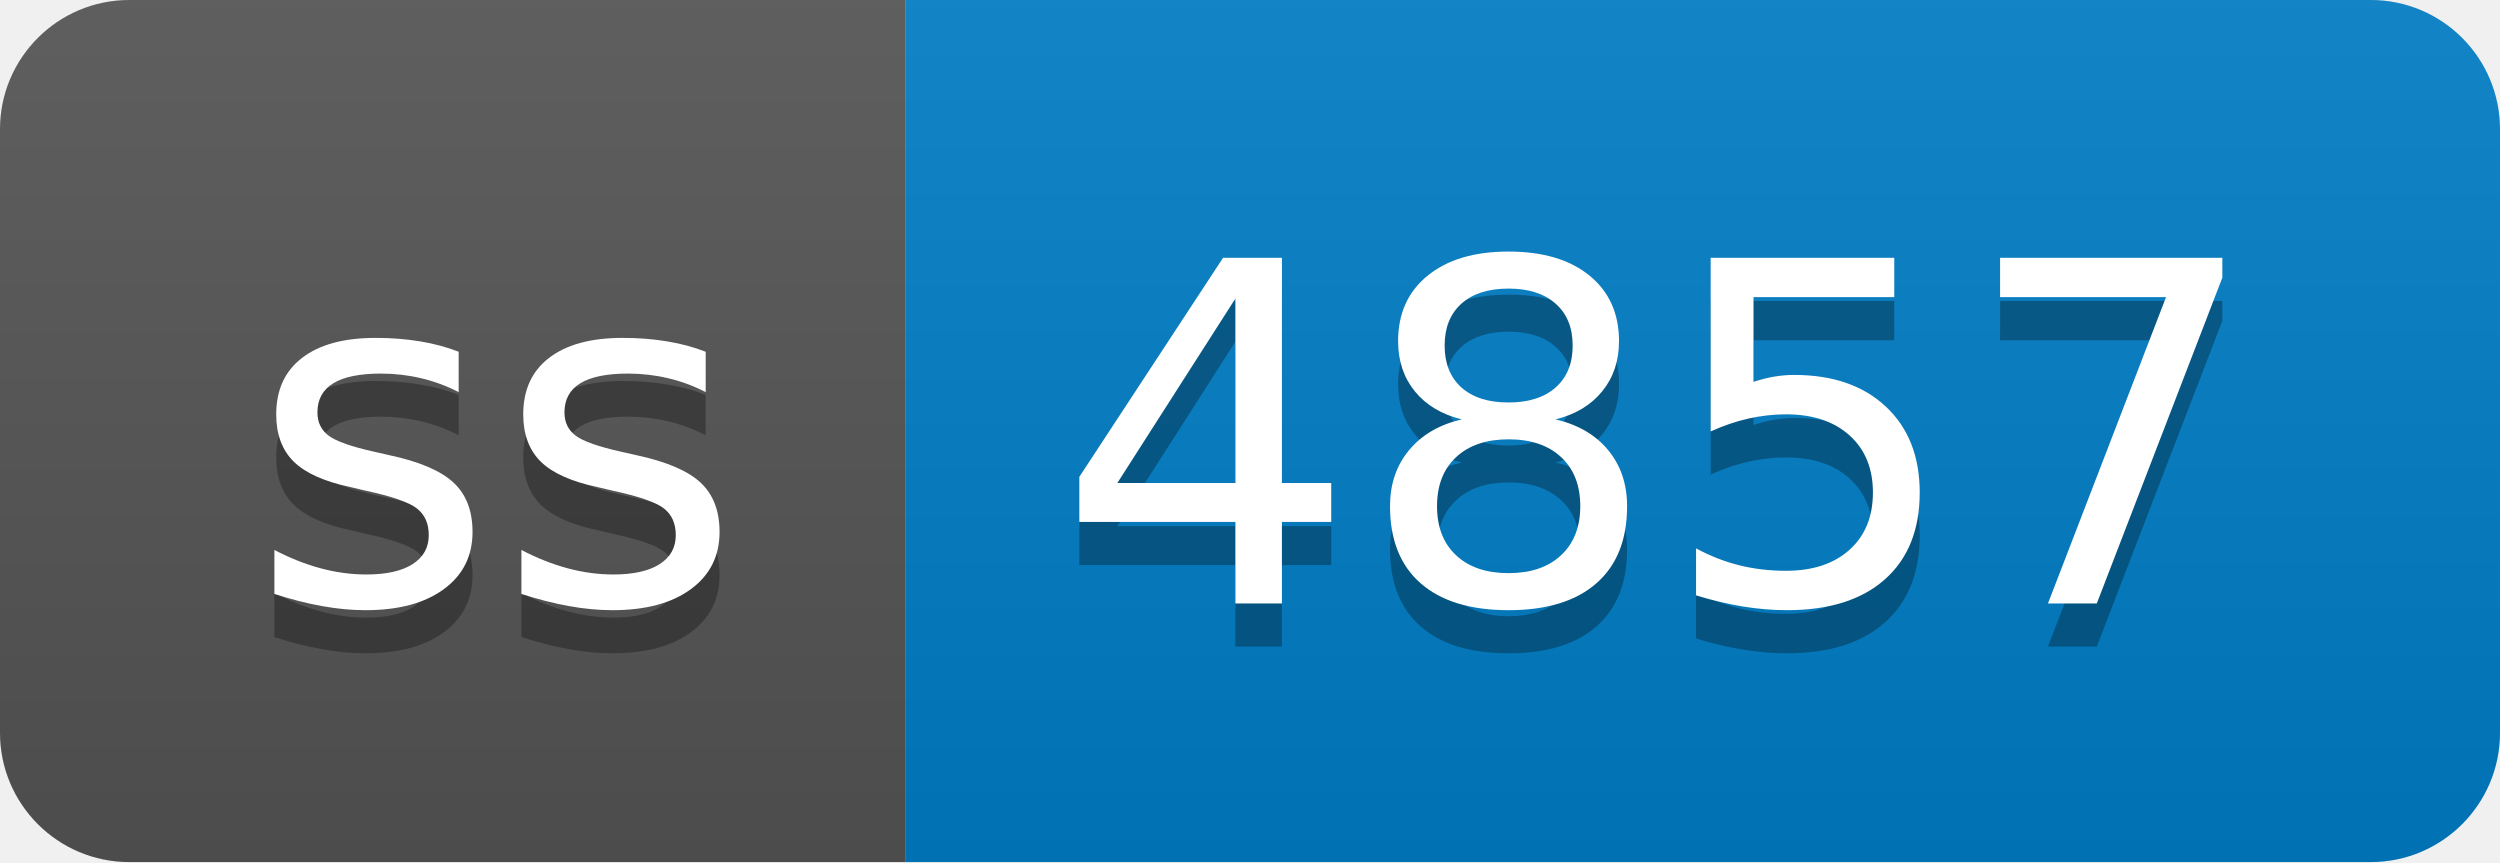
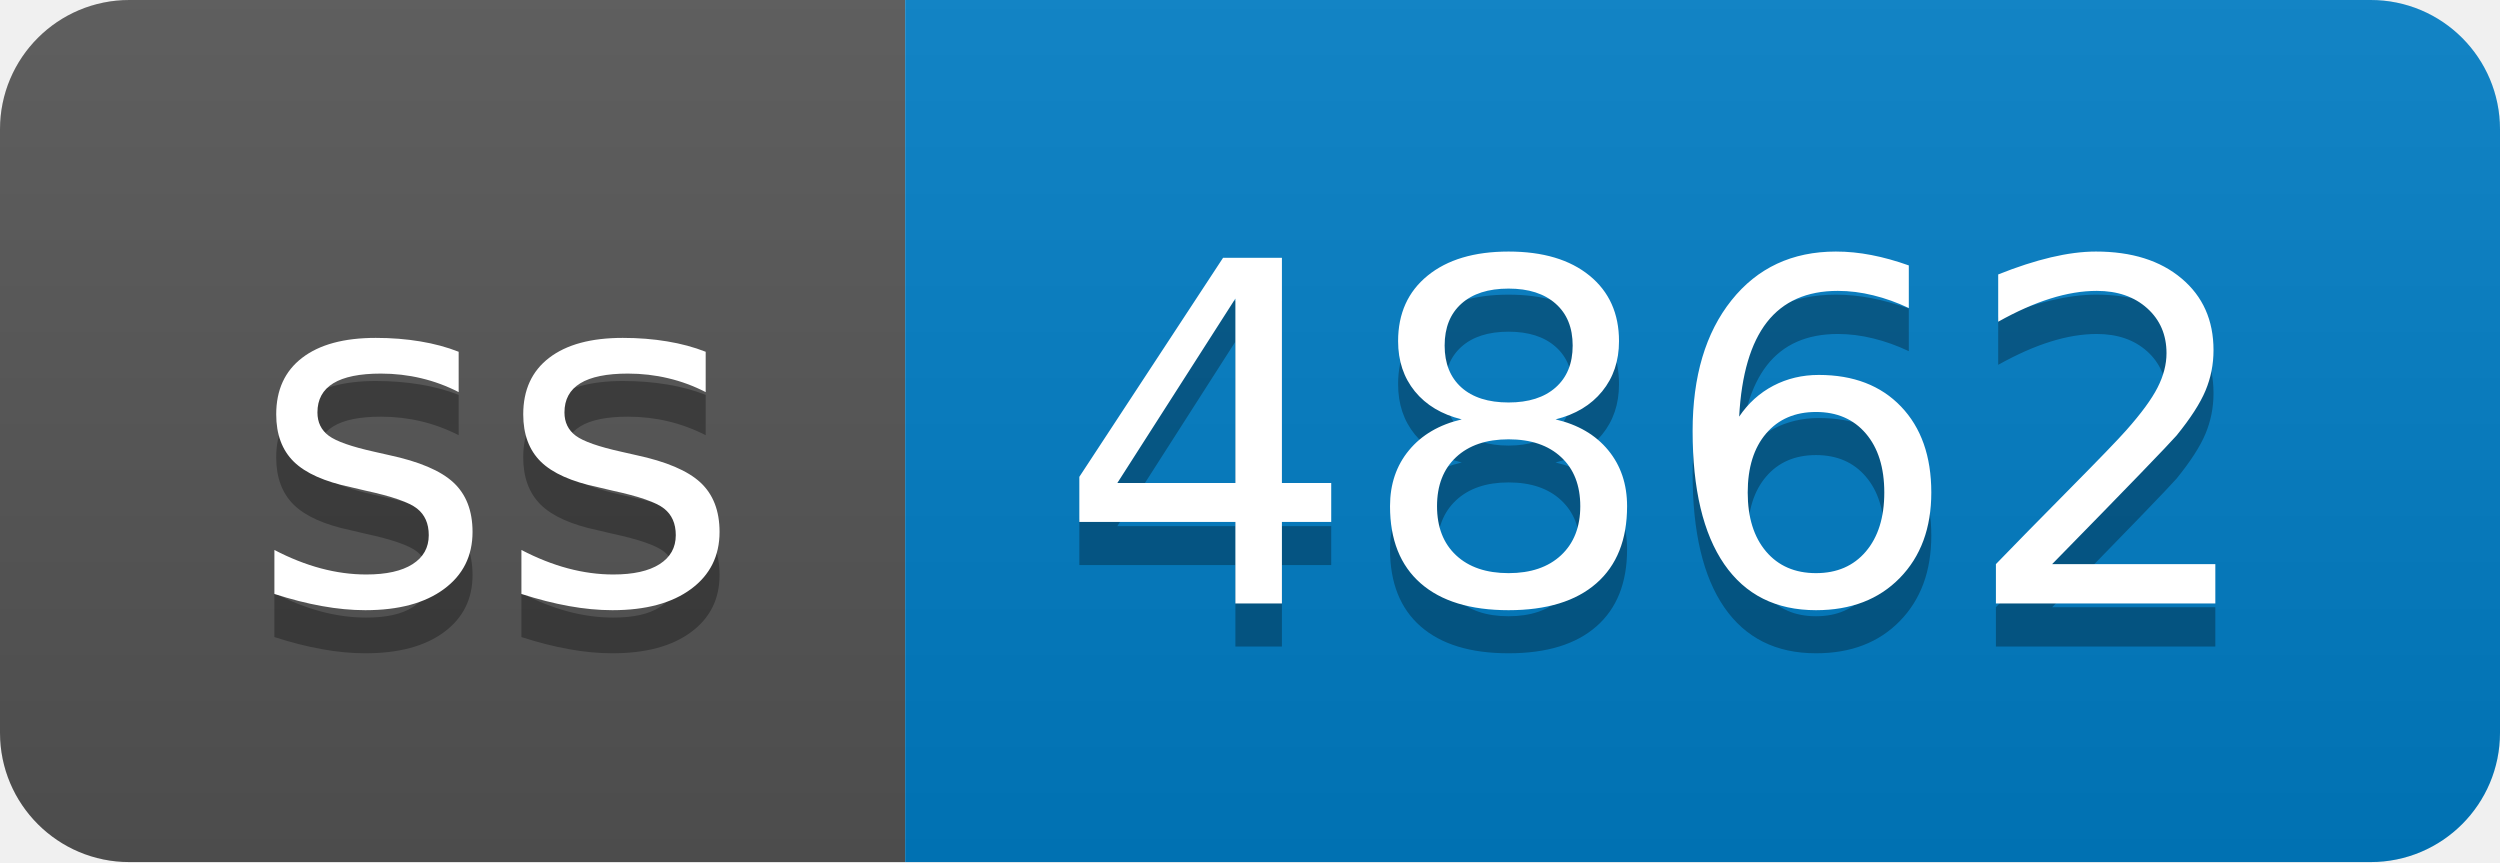
- <svg xmlns="http://www.w3.org/2000/svg" width="58" height="20" role="img" aria-label="ss: 4857">
+ <svg xmlns="http://www.w3.org/2000/svg" width="58" height="20" role="img" aria-label="ss: 4862">
  <linearGradient id="s" x2="0" y2="100%">
    <stop offset="0" stop-color="#bbb" stop-opacity=".1" />
    <stop offset="1" stop-opacity=".1" />
  </linearGradient>
  <clipPath id="r">
    <rect width="58" height="20" rx="3" fill="#fff" />
  </clipPath>
  <g clip-path="url(#r)">
    <rect width="21" height="20" fill="#555" />
    <rect x="21" width="37" height="20" fill="#007ec6" />
    <rect width="58" height="20" fill="url(#s)" />
  </g>
  <g fill="#fff" text-anchor="middle" font-family="Verdana,Geneva,DejaVu Sans,sans-serif" text-rendering="geometricPrecision" font-size="110">
    <text aria-hidden="true" x="115" y="150" fill="#010101" fill-opacity=".3" transform="scale(.1)" textLength="110">ss</text>
    <text x="115" y="140" transform="scale(.1)" fill="#fff" textLength="110">ss</text>
-     <text aria-hidden="true" x="385" y="150" fill="#010101" fill-opacity=".3" transform="scale(.1)" textLength="270">4857</text>
-     <text x="385" y="140" transform="scale(.1)" fill="#fff" textLength="270">4857</text>
+     <text aria-hidden="true" x="385" y="150" fill="#010101" fill-opacity=".3" transform="scale(.1)" textLength="270">4862</text>
+     <text x="385" y="140" transform="scale(.1)" fill="#fff" textLength="270">4862</text>
  </g>
</svg>
